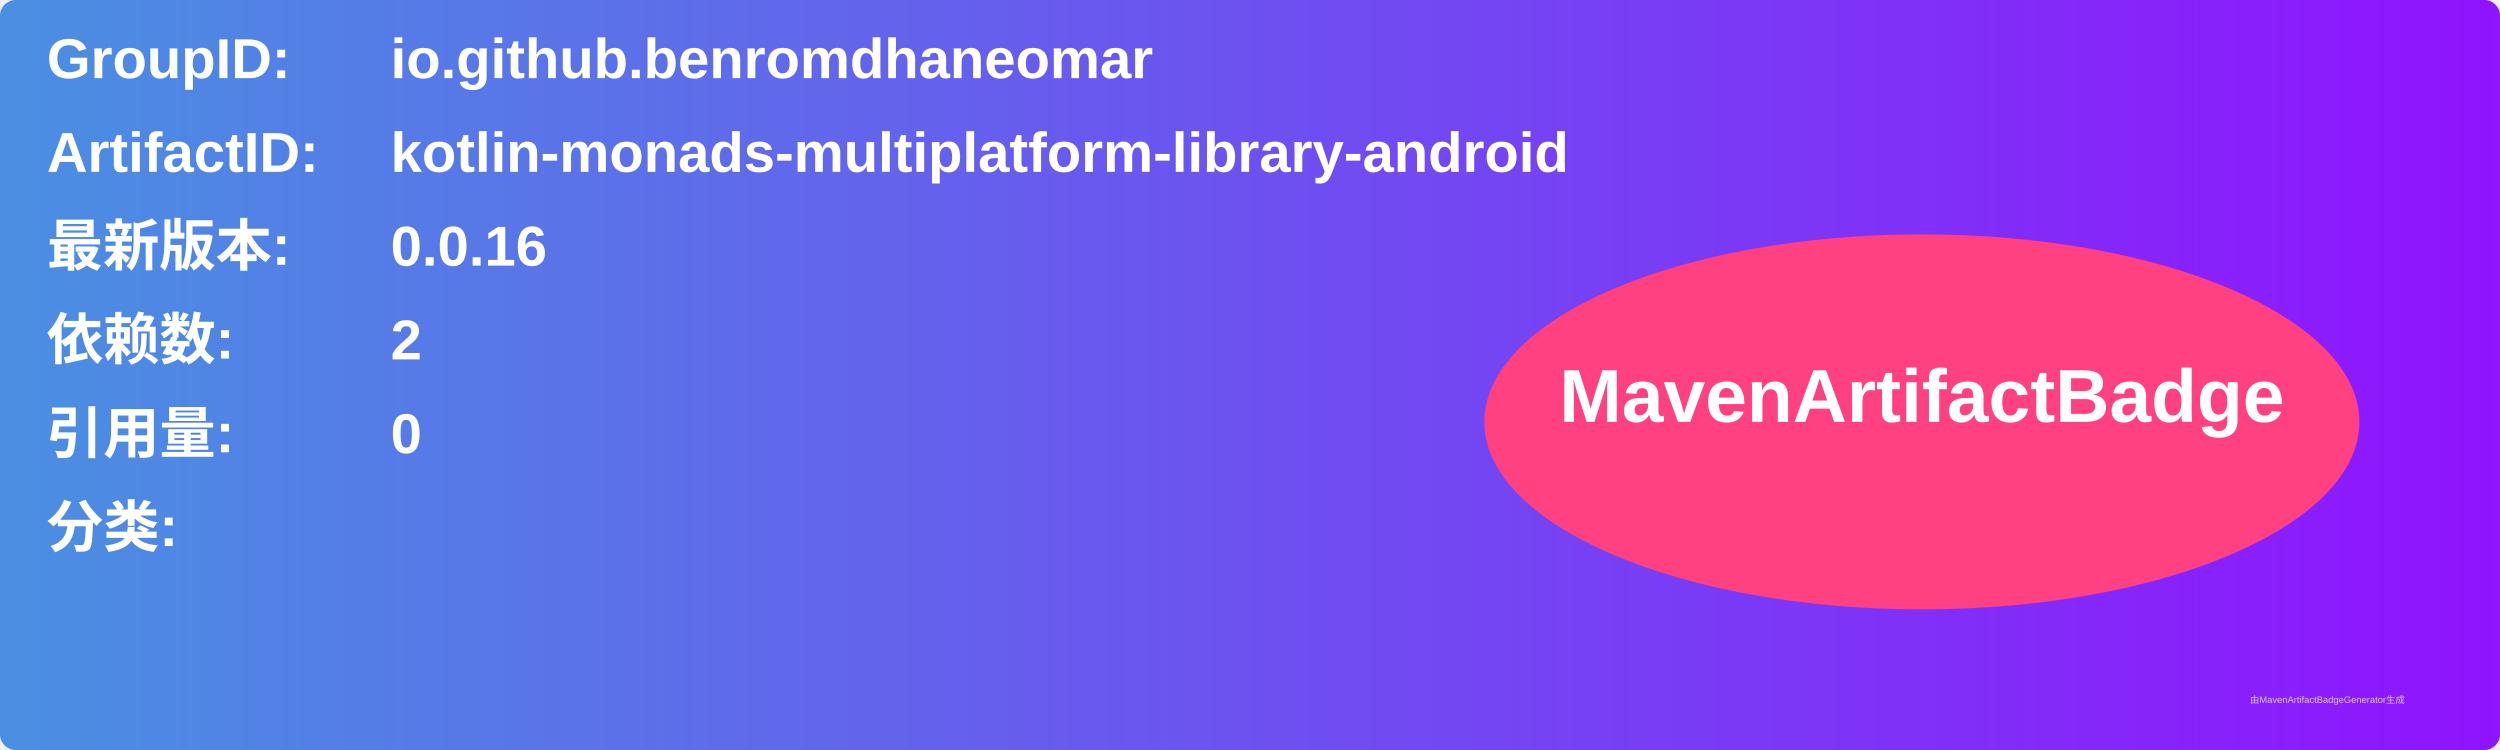
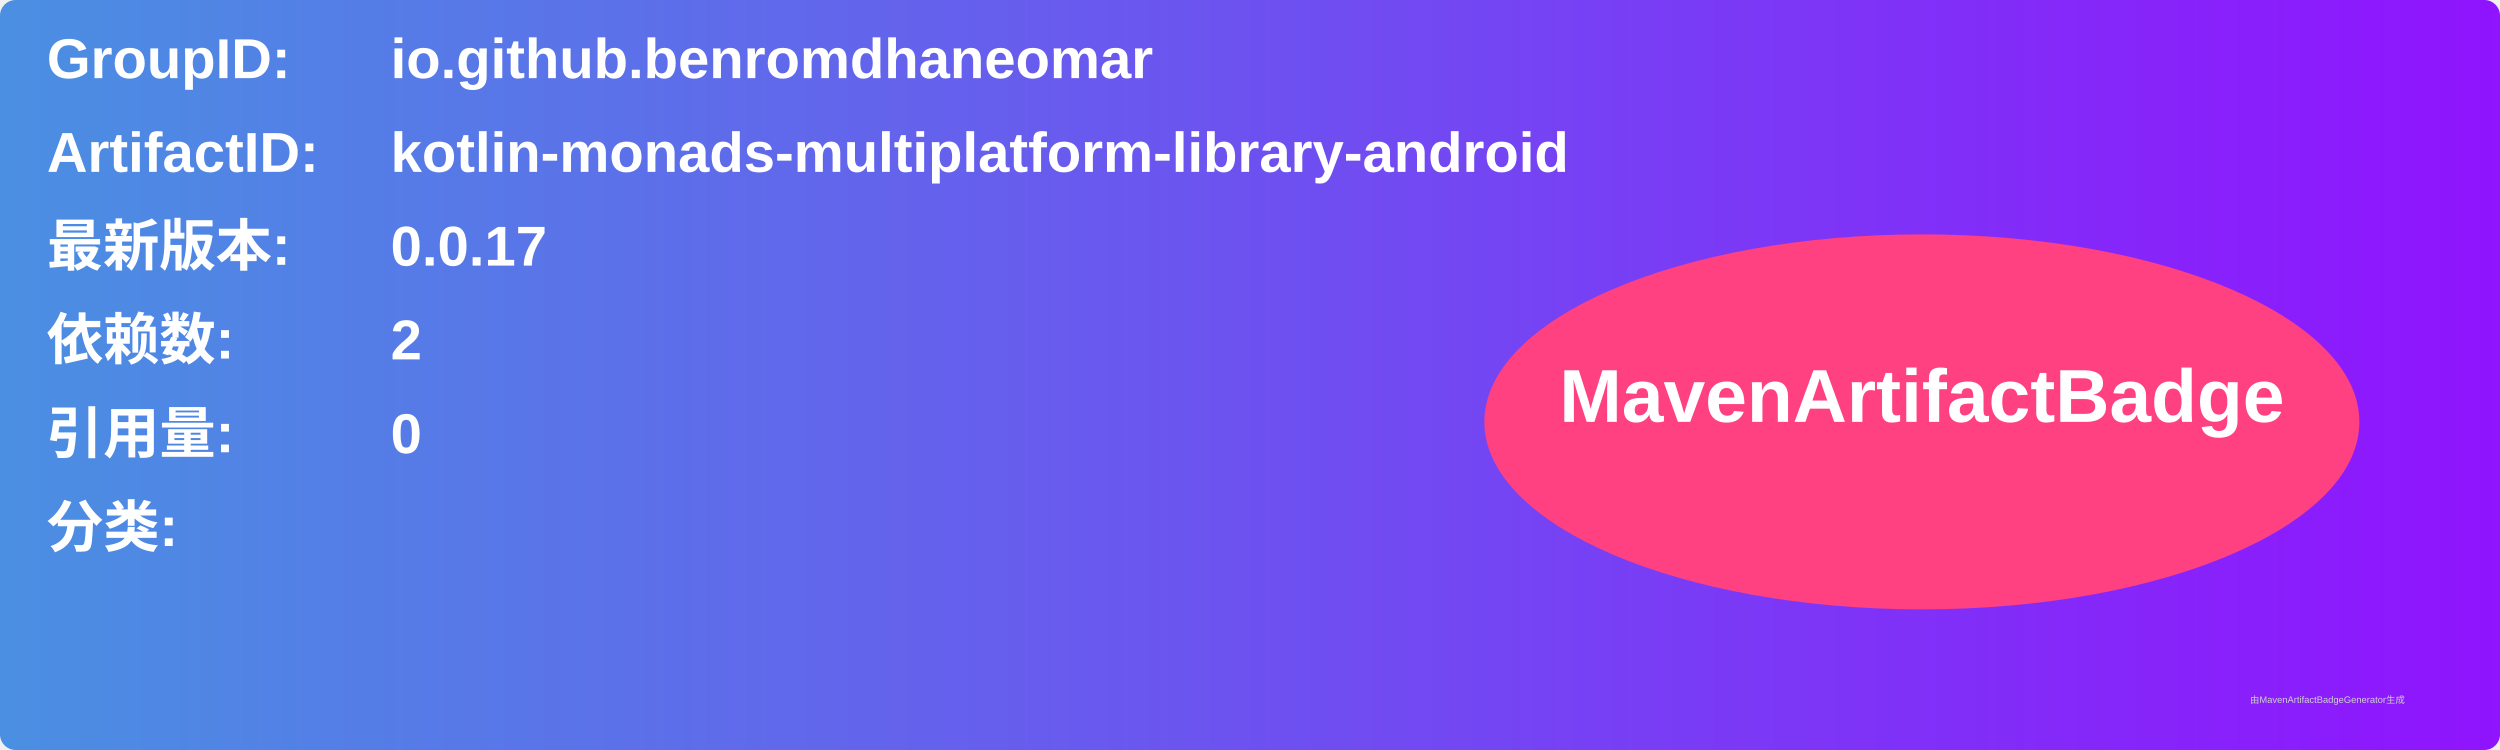
<svg xmlns="http://www.w3.org/2000/svg" width="800" height="240" viewBox="0 0 800 240">
  <linearGradient id="grad" x1="0%" y1="0%" x2="100%" y2="0%">
    <stop offset="0%" stop-color="#4a90e2" />
    <stop offset="100%" stop-color="#9013fe" />
  </linearGradient>
  <rect width="100%" height="100%" rx="5" ry="5" fill="url(#grad)" />
  <g transform="translate(15, 15)">
    <text x="0" y="10" font-family="Arial" font-size="18" fill="white" font-weight="bold" width="260">GroupID:</text>
    <text x="110" y="10" font-family="Arial" font-size="18" fill="white" font-weight="bold" width="460">io.github.benromdhaneomar</text>
    <text x="0" y="40" font-family="Arial" font-size="18" fill="white" font-weight="bold" width="260">ArtifactID:</text>
    <text x="110" y="40" font-family="Arial" font-size="18" fill="white" font-weight="bold" width="460">kotlin-monads-multiplatform-library-android</text>
    <text x="0" y="70" font-family="Arial" font-size="18" fill="white" font-weight="bold">最新版本:</text>
    <text x="110" y="70" font-family="Arial" font-size="18" fill="white" font-weight="bold">
-       <tspan font-weight="bold">0.0.16</tspan>
+       <tspan font-weight="bold">0.0.17</tspan>
    </text>
    <text x="0" y="100" font-family="Arial" font-size="18" fill="white" font-weight="bold">依赖数: </text>
    <text x="110" y="100" font-family="Arial" font-size="18" fill="white">
      <tspan font-weight="bold">2</tspan>
    </text>
    <text x="0" y="130" font-family="Arial" font-size="18" fill="white" font-weight="bold">引用量: </text>
    <text x="110" y="130" font-family="Arial" font-size="18" fill="white">
      <tspan font-weight="bold">0</tspan>
    </text>
    <text x="0" y="160" font-family="Arial" font-size="18" fill="white" font-weight="bold">分类:</text>
    <text x="10" y="190" font-family="Arial" font-size="10" fill="white">
      <tspan font-weight="bold" />
    </text>
    <ellipse cx="600" cy="120" rx="140" ry="60" fill="#ff4081" />
    <text x="600" y="120" text-anchor="middle" font-family="Arial" font-size="24" fill="white" font-weight="bold">MavenArtifactBadge</text>
  </g>
  <text x="720" y="225" font-family="Arial" font-size="3" fill="#d0d0d0">由MavenArtifactBadgeGenerator生成</text>
</svg>
